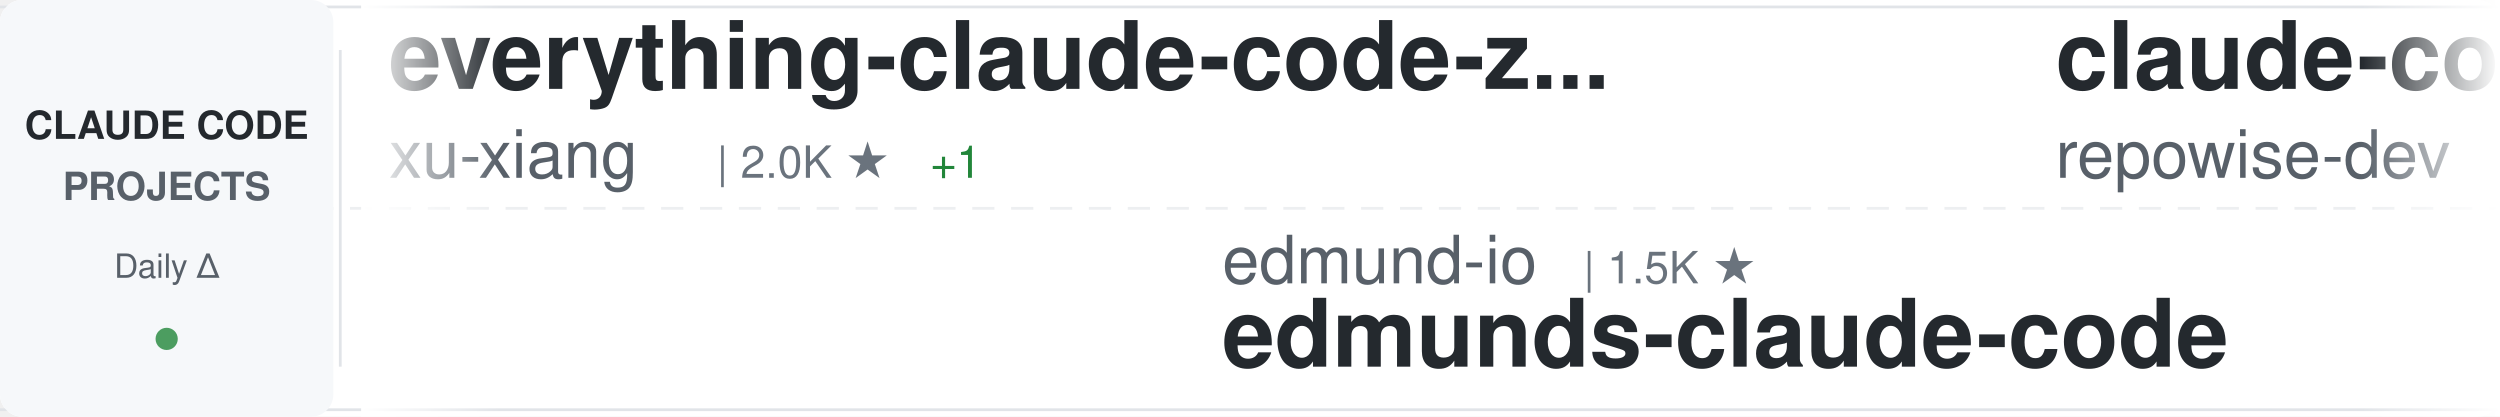
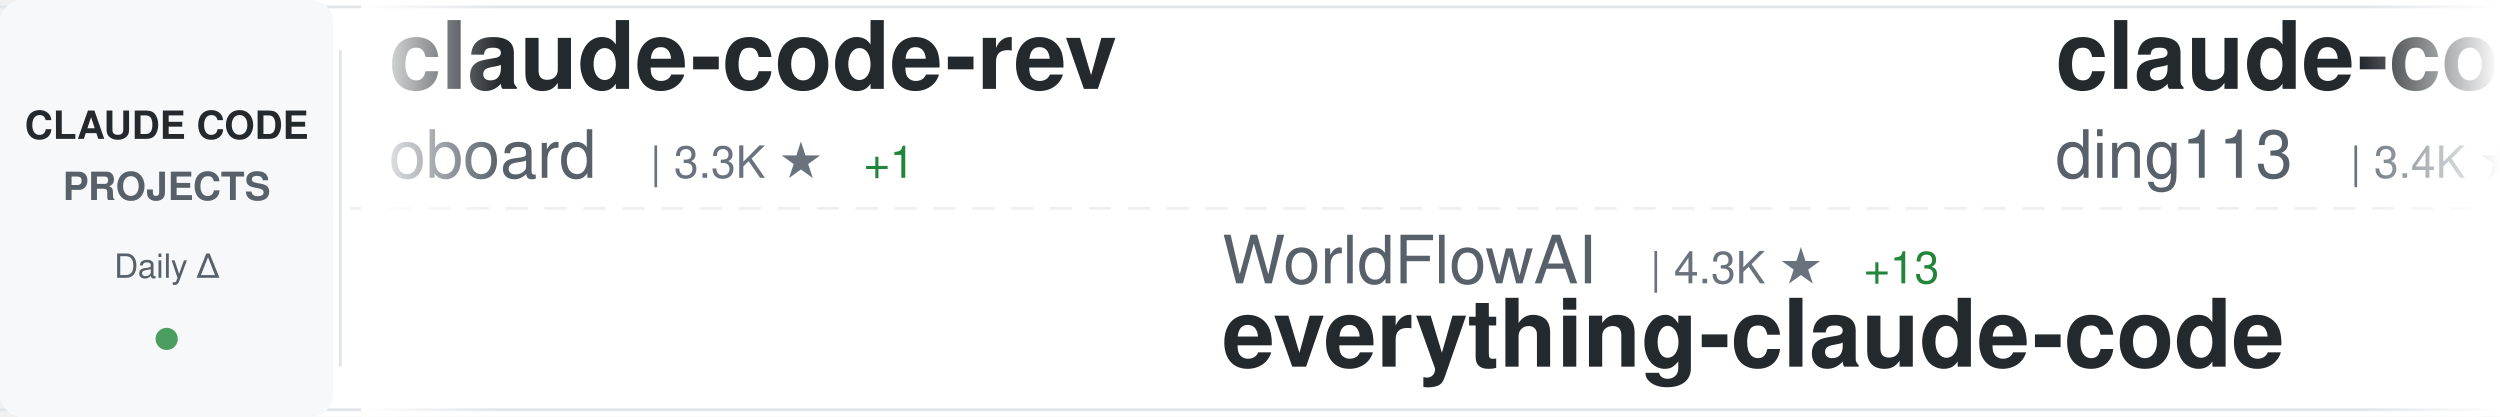
<svg xmlns="http://www.w3.org/2000/svg" width="900" height="150">
  <defs>
    <linearGradient id="awesomeLeftFade" x1="0%" y1="0%" x2="100%" y2="0%">
      <stop offset="0%" style="stop-color:#ffffff;stop-opacity:1" />
      <stop offset="100%" style="stop-color:#ffffff;stop-opacity:0" />
    </linearGradient>
    <linearGradient id="awesomeRightFade" x1="0%" y1="0%" x2="100%" y2="0%">
      <stop offset="0%" style="stop-color:#ffffff;stop-opacity:0" />
      <stop offset="100%" style="stop-color:#ffffff;stop-opacity:1" />
    </linearGradient>
  </defs>
  <rect width="900" height="150" fill="#ffffff" rx="8" />
  <rect x="0" y="2" width="900" height="1" fill="#e1e4e8" />
  <rect x="0" y="147" width="900" height="1" fill="#e1e4e8" />
  <line x1="0" y1="75" x2="900" y2="75" stroke="#e1e4e8" stroke-width="1" stroke-dasharray="8 6" opacity="0.6" />
  <rect x="0" y="0" width="120" height="150" fill="#f6f8fa" rx="8" />
  <text x="60" y="50" font-family="-apple-system, BlinkMacSystemFont, 'Segoe UI', Helvetica, Arial, sans-serif" font-size="14" font-weight="600" fill="#24292e" text-anchor="middle">CLAUDE CODE</text>
  <text x="60" y="72" font-family="-apple-system, BlinkMacSystemFont, 'Segoe UI', Helvetica, Arial, sans-serif" font-size="14" font-weight="600" fill="#586069" text-anchor="middle">PROJECTS</text>
  <text x="60" y="100" font-family="-apple-system, BlinkMacSystemFont, 'Segoe UI', Helvetica, Arial, sans-serif" font-size="12" font-weight="500" fill="#586069" text-anchor="middle">Daily Δ</text>
  <circle cx="60" cy="122" r="4" fill="#22863a" opacity="0.8" />
  <rect x="122" y="18" width="1" height="114" fill="#e1e4e8" />
  <clipPath id="awesomeTickerClip">
    <rect x="130" y="0" width="770" height="150" />
  </clipPath>
  <g clip-path="url(#awesomeTickerClip)">
    <g id="awesomeTickerItems">
      <animateTransform attributeName="transform" attributeType="XML" type="translate" from="0 0" to="-3000 0" dur="54s" repeatCount="indefinite" />
      <g transform="translate(0, 0)">
-         <text x="140" y="32" font-family="-apple-system, BlinkMacSystemFont, 'Segoe UI', Helvetica, Arial, sans-serif" font-size="34" font-weight="600" fill="#24292e">everything-claude-code-z...</text>
-         <text x="140" y="64" font-family="-apple-system, BlinkMacSystemFont, 'Segoe UI', Helvetica, Arial, sans-serif" font-size="24" font-weight="400" fill="#586069">xu-xiang</text>
-         <text x="258" y="64" font-family="-apple-system, BlinkMacSystemFont, 'Segoe UI', Helvetica, Arial, sans-serif" font-size="16" font-weight="500" fill="#6a737d">| 2.0K ★</text>
-         <text x="335" y="64" font-family="-apple-system, BlinkMacSystemFont, 'Segoe UI', Helvetica, Arial, sans-serif" font-size="16" font-weight="500" fill="#22863a"> +1</text>
+         <text x="140" y="32" font-family="-apple-system, BlinkMacSystemFont, 'Segoe UI', Helvetica, Arial, sans-serif" font-size="34" font-weight="600" fill="#24292e">claude-code-rev</text>
+         <text x="140" y="64" font-family="-apple-system, BlinkMacSystemFont, 'Segoe UI', Helvetica, Arial, sans-serif" font-size="24" font-weight="400" fill="#586069">oboard</text>
+         <text x="234" y="64" font-family="-apple-system, BlinkMacSystemFont, 'Segoe UI', Helvetica, Arial, sans-serif" font-size="16" font-weight="500" fill="#6a737d">| 3.3K ★</text>
+         <text x="311" y="64" font-family="-apple-system, BlinkMacSystemFont, 'Segoe UI', Helvetica, Arial, sans-serif" font-size="16" font-weight="500" fill="#22863a"> +1</text>
      </g>
      <g transform="translate(300, 0)">
-         <text x="140" y="102" font-family="-apple-system, BlinkMacSystemFont, 'Segoe UI', Helvetica, Arial, sans-serif" font-size="24" font-weight="400" fill="#586069">edmund-io</text>
-         <text x="270" y="102" font-family="-apple-system, BlinkMacSystemFont, 'Segoe UI', Helvetica, Arial, sans-serif" font-size="16" font-weight="500" fill="#6a737d">| 1.5K ★</text>
-         <text x="140" y="132" font-family="-apple-system, BlinkMacSystemFont, 'Segoe UI', Helvetica, Arial, sans-serif" font-size="34" font-weight="600" fill="#24292e">edmunds-claude-code</text>
+         <text x="140" y="102" font-family="-apple-system, BlinkMacSystemFont, 'Segoe UI', Helvetica, Arial, sans-serif" font-size="24" font-weight="400" fill="#586069">WorldFlowAI</text>
+         <text x="294" y="102" font-family="-apple-system, BlinkMacSystemFont, 'Segoe UI', Helvetica, Arial, sans-serif" font-size="16" font-weight="500" fill="#6a737d">| 4.3K ★</text>
+         <text x="371" y="102" font-family="-apple-system, BlinkMacSystemFont, 'Segoe UI', Helvetica, Arial, sans-serif" font-size="16" font-weight="500" fill="#22863a"> +13</text>
+         <text x="140" y="132" font-family="-apple-system, BlinkMacSystemFont, 'Segoe UI', Helvetica, Arial, sans-serif" font-size="34" font-weight="600" fill="#24292e">everything-claude-code</text>
      </g>
      <g transform="translate(600, 0)">
-         <text x="140" y="32" font-family="-apple-system, BlinkMacSystemFont, 'Segoe UI', Helvetica, Arial, sans-serif" font-size="34" font-weight="600" fill="#24292e">claude-code-prompts</text>
-         <text x="140" y="64" font-family="-apple-system, BlinkMacSystemFont, 'Segoe UI', Helvetica, Arial, sans-serif" font-size="24" font-weight="400" fill="#586069">repowise-dev</text>
-         <text x="306" y="64" font-family="-apple-system, BlinkMacSystemFont, 'Segoe UI', Helvetica, Arial, sans-serif" font-size="16" font-weight="500" fill="#6a737d">| 1.2K ★</text>
+         <text x="140" y="32" font-family="-apple-system, BlinkMacSystemFont, 'Segoe UI', Helvetica, Arial, sans-serif" font-size="34" font-weight="600" fill="#24292e">claude-code-hub</text>
+         <text x="140" y="64" font-family="-apple-system, BlinkMacSystemFont, 'Segoe UI', Helvetica, Arial, sans-serif" font-size="24" font-weight="400" fill="#586069">ding113</text>
+         <text x="246" y="64" font-family="-apple-system, BlinkMacSystemFont, 'Segoe UI', Helvetica, Arial, sans-serif" font-size="16" font-weight="500" fill="#6a737d">| 3.4K ★</text>
+         <text x="323" y="64" font-family="-apple-system, BlinkMacSystemFont, 'Segoe UI', Helvetica, Arial, sans-serif" font-size="16" font-weight="500" fill="#22863a"> +2</text>
      </g>
      <g transform="translate(900, 0)">
-         <text x="140" y="102" font-family="-apple-system, BlinkMacSystemFont, 'Segoe UI', Helvetica, Arial, sans-serif" font-size="24" font-weight="400" fill="#586069">frankbria</text>
-         <text x="270" y="102" font-family="-apple-system, BlinkMacSystemFont, 'Segoe UI', Helvetica, Arial, sans-serif" font-size="16" font-weight="500" fill="#6a737d">| 9.7K ★</text>
-         <text x="347" y="102" font-family="-apple-system, BlinkMacSystemFont, 'Segoe UI', Helvetica, Arial, sans-serif" font-size="16" font-weight="500" fill="#22863a"> +1</text>
-         <text x="140" y="132" font-family="-apple-system, BlinkMacSystemFont, 'Segoe UI', Helvetica, Arial, sans-serif" font-size="34" font-weight="600" fill="#24292e">ralph-claude-code</text>
+         <text x="140" y="102" font-family="-apple-system, BlinkMacSystemFont, 'Segoe UI', Helvetica, Arial, sans-serif" font-size="24" font-weight="400" fill="#586069">Donchitos</text>
+         <text x="270" y="102" font-family="-apple-system, BlinkMacSystemFont, 'Segoe UI', Helvetica, Arial, sans-serif" font-size="16" font-weight="500" fill="#6a737d">| 25.9K ★</text>
+         <text x="356" y="102" font-family="-apple-system, BlinkMacSystemFont, 'Segoe UI', Helvetica, Arial, sans-serif" font-size="16" font-weight="500" fill="#22863a"> +18</text>
+         <text x="140" y="132" font-family="-apple-system, BlinkMacSystemFont, 'Segoe UI', Helvetica, Arial, sans-serif" font-size="34" font-weight="600" fill="#24292e">Claude-Code-Game-Studios</text>
      </g>
      <g transform="translate(1200, 0)">
-         <text x="140" y="32" font-family="-apple-system, BlinkMacSystemFont, 'Segoe UI', Helvetica, Arial, sans-serif" font-size="34" font-weight="600" fill="#24292e">claude-code-analysis</text>
-         <text x="140" y="64" font-family="-apple-system, BlinkMacSystemFont, 'Segoe UI', Helvetica, Arial, sans-serif" font-size="24" font-weight="400" fill="#586069">liuup</text>
-         <text x="222" y="64" font-family="-apple-system, BlinkMacSystemFont, 'Segoe UI', Helvetica, Arial, sans-serif" font-size="16" font-weight="500" fill="#6a737d">| 4.0K ★</text>
+         <text x="140" y="32" font-family="-apple-system, BlinkMacSystemFont, 'Segoe UI', Helvetica, Arial, sans-serif" font-size="34" font-weight="600" fill="#24292e">ECC</text>
+         <text x="140" y="64" font-family="-apple-system, BlinkMacSystemFont, 'Segoe UI', Helvetica, Arial, sans-serif" font-size="24" font-weight="400" fill="#586069">affaan-m</text>
+         <text x="258" y="64" font-family="-apple-system, BlinkMacSystemFont, 'Segoe UI', Helvetica, Arial, sans-serif" font-size="16" font-weight="500" fill="#6a737d">| 275.2K ★</text>
+         <text x="353" y="64" font-family="-apple-system, BlinkMacSystemFont, 'Segoe UI', Helvetica, Arial, sans-serif" font-size="16" font-weight="500" fill="#22863a"> +240</text>
      </g>
      <g transform="translate(1500, 0)">
-         <text x="140" y="102" font-family="-apple-system, BlinkMacSystemFont, 'Segoe UI', Helvetica, Arial, sans-serif" font-size="24" font-weight="400" fill="#586069">Cranot</text>
-         <text x="234" y="102" font-family="-apple-system, BlinkMacSystemFont, 'Segoe UI', Helvetica, Arial, sans-serif" font-size="16" font-weight="500" fill="#6a737d">| 2.9K ★</text>
-         <text x="311" y="102" font-family="-apple-system, BlinkMacSystemFont, 'Segoe UI', Helvetica, Arial, sans-serif" font-size="16" font-weight="500" fill="#22863a"> +1</text>
-         <text x="140" y="132" font-family="-apple-system, BlinkMacSystemFont, 'Segoe UI', Helvetica, Arial, sans-serif" font-size="34" font-weight="600" fill="#24292e">claude-code-guide</text>
+         <text x="140" y="102" font-family="-apple-system, BlinkMacSystemFont, 'Segoe UI', Helvetica, Arial, sans-serif" font-size="24" font-weight="400" fill="#586069">daymade</text>
+         <text x="246" y="102" font-family="-apple-system, BlinkMacSystemFont, 'Segoe UI', Helvetica, Arial, sans-serif" font-size="16" font-weight="500" fill="#6a737d">| 1.4K ★</text>
+         <text x="140" y="132" font-family="-apple-system, BlinkMacSystemFont, 'Segoe UI', Helvetica, Arial, sans-serif" font-size="34" font-weight="600" fill="#24292e">claude-code-skills</text>
      </g>
      <g transform="translate(1800, 0)">
-         <text x="140" y="32" font-family="-apple-system, BlinkMacSystemFont, 'Segoe UI', Helvetica, Arial, sans-serif" font-size="34" font-weight="600" fill="#24292e">pi-vs-claude-code</text>
-         <text x="140" y="64" font-family="-apple-system, BlinkMacSystemFont, 'Segoe UI', Helvetica, Arial, sans-serif" font-size="24" font-weight="400" fill="#586069">disler</text>
-         <text x="234" y="64" font-family="-apple-system, BlinkMacSystemFont, 'Segoe UI', Helvetica, Arial, sans-serif" font-size="16" font-weight="500" fill="#6a737d">| 1.7K ★</text>
+         <text x="140" y="32" font-family="-apple-system, BlinkMacSystemFont, 'Segoe UI', Helvetica, Arial, sans-serif" font-size="34" font-weight="600" fill="#24292e">Claude-Code-Usage-Monito...</text>
+         <text x="140" y="64" font-family="-apple-system, BlinkMacSystemFont, 'Segoe UI', Helvetica, Arial, sans-serif" font-size="24" font-weight="400" fill="#586069">Maciek-roboblog</text>
+         <text x="342" y="64" font-family="-apple-system, BlinkMacSystemFont, 'Segoe UI', Helvetica, Arial, sans-serif" font-size="16" font-weight="500" fill="#6a737d">| 8.7K ★</text>
      </g>
      <g transform="translate(2100, 0)">
-         <text x="140" y="102" font-family="-apple-system, BlinkMacSystemFont, 'Segoe UI', Helvetica, Arial, sans-serif" font-size="24" font-weight="400" fill="#586069">affaan-m</text>
-         <text x="258" y="102" font-family="-apple-system, BlinkMacSystemFont, 'Segoe UI', Helvetica, Arial, sans-serif" font-size="16" font-weight="500" fill="#6a737d">| 274.9K ★</text>
-         <text x="353" y="102" font-family="-apple-system, BlinkMacSystemFont, 'Segoe UI', Helvetica, Arial, sans-serif" font-size="16" font-weight="500" fill="#22863a"> +163</text>
-         <text x="140" y="132" font-family="-apple-system, BlinkMacSystemFont, 'Segoe UI', Helvetica, Arial, sans-serif" font-size="34" font-weight="600" fill="#24292e">ECC</text>
+         <text x="140" y="102" font-family="-apple-system, BlinkMacSystemFont, 'Segoe UI', Helvetica, Arial, sans-serif" font-size="24" font-weight="400" fill="#586069">KPR111</text>
+         <text x="234" y="102" font-family="-apple-system, BlinkMacSystemFont, 'Segoe UI', Helvetica, Arial, sans-serif" font-size="16" font-weight="500" fill="#6a737d">| 18 ★</text>
+         <text x="140" y="132" font-family="-apple-system, BlinkMacSystemFont, 'Segoe UI', Helvetica, Arial, sans-serif" font-size="34" font-weight="600" fill="#24292e">Claude-Code</text>
      </g>
      <g transform="translate(2400, 0)">
-         <text x="140" y="32" font-family="-apple-system, BlinkMacSystemFont, 'Segoe UI', Helvetica, Arial, sans-serif" font-size="34" font-weight="600" fill="#24292e">sc-claude-code-files</text>
-         <text x="140" y="64" font-family="-apple-system, BlinkMacSystemFont, 'Segoe UI', Helvetica, Arial, sans-serif" font-size="24" font-weight="400" fill="#586069">https-deeplearning-ai</text>
-         <text x="414" y="64" font-family="-apple-system, BlinkMacSystemFont, 'Segoe UI', Helvetica, Arial, sans-serif" font-size="16" font-weight="500" fill="#6a737d">| 554 ★</text>
+         <text x="140" y="32" font-family="-apple-system, BlinkMacSystemFont, 'Segoe UI', Helvetica, Arial, sans-serif" font-size="34" font-weight="600" fill="#24292e">claude-code-security-rev...</text>
+         <text x="140" y="64" font-family="-apple-system, BlinkMacSystemFont, 'Segoe UI', Helvetica, Arial, sans-serif" font-size="24" font-weight="400" fill="#586069">anthropics</text>
+         <text x="282" y="64" font-family="-apple-system, BlinkMacSystemFont, 'Segoe UI', Helvetica, Arial, sans-serif" font-size="16" font-weight="500" fill="#6a737d">| 6.3K ★</text>
+         <text x="359" y="64" font-family="-apple-system, BlinkMacSystemFont, 'Segoe UI', Helvetica, Arial, sans-serif" font-size="16" font-weight="500" fill="#22863a"> +1</text>
      </g>
      <g transform="translate(2700, 0)">
-         <text x="140" y="102" font-family="-apple-system, BlinkMacSystemFont, 'Segoe UI', Helvetica, Arial, sans-serif" font-size="24" font-weight="400" fill="#586069">lorryjovens-hub</text>
-         <text x="342" y="102" font-family="-apple-system, BlinkMacSystemFont, 'Segoe UI', Helvetica, Arial, sans-serif" font-size="16" font-weight="500" fill="#6a737d">| 1.7K ★</text>
-         <text x="140" y="132" font-family="-apple-system, BlinkMacSystemFont, 'Segoe UI', Helvetica, Arial, sans-serif" font-size="34" font-weight="600" fill="#24292e">claude-code-rust</text>
+         <text x="140" y="102" font-family="-apple-system, BlinkMacSystemFont, 'Segoe UI', Helvetica, Arial, sans-serif" font-size="24" font-weight="400" fill="#586069">hangsman</text>
+         <text x="258" y="102" font-family="-apple-system, BlinkMacSystemFont, 'Segoe UI', Helvetica, Arial, sans-serif" font-size="16" font-weight="500" fill="#6a737d">| 797 ★</text>
+         <text x="140" y="132" font-family="-apple-system, BlinkMacSystemFont, 'Segoe UI', Helvetica, Arial, sans-serif" font-size="34" font-weight="600" fill="#24292e">claude-code-source</text>
      </g>
      <g transform="translate(3000, 0)">
-         <text x="140" y="32" font-family="-apple-system, BlinkMacSystemFont, 'Segoe UI', Helvetica, Arial, sans-serif" font-size="34" font-weight="600" fill="#24292e">everything-claude-code-z...</text>
-         <text x="140" y="64" font-family="-apple-system, BlinkMacSystemFont, 'Segoe UI', Helvetica, Arial, sans-serif" font-size="24" font-weight="400" fill="#586069">xu-xiang</text>
-         <text x="258" y="64" font-family="-apple-system, BlinkMacSystemFont, 'Segoe UI', Helvetica, Arial, sans-serif" font-size="16" font-weight="500" fill="#6a737d">| 2.0K ★</text>
-         <text x="335" y="64" font-family="-apple-system, BlinkMacSystemFont, 'Segoe UI', Helvetica, Arial, sans-serif" font-size="16" font-weight="500" fill="#22863a"> +1</text>
+         <text x="140" y="32" font-family="-apple-system, BlinkMacSystemFont, 'Segoe UI', Helvetica, Arial, sans-serif" font-size="34" font-weight="600" fill="#24292e">claude-code-rev</text>
+         <text x="140" y="64" font-family="-apple-system, BlinkMacSystemFont, 'Segoe UI', Helvetica, Arial, sans-serif" font-size="24" font-weight="400" fill="#586069">oboard</text>
+         <text x="234" y="64" font-family="-apple-system, BlinkMacSystemFont, 'Segoe UI', Helvetica, Arial, sans-serif" font-size="16" font-weight="500" fill="#6a737d">| 3.3K ★</text>
+         <text x="311" y="64" font-family="-apple-system, BlinkMacSystemFont, 'Segoe UI', Helvetica, Arial, sans-serif" font-size="16" font-weight="500" fill="#22863a"> +1</text>
      </g>
      <g transform="translate(3300, 0)">
-         <text x="140" y="102" font-family="-apple-system, BlinkMacSystemFont, 'Segoe UI', Helvetica, Arial, sans-serif" font-size="24" font-weight="400" fill="#586069">edmund-io</text>
-         <text x="270" y="102" font-family="-apple-system, BlinkMacSystemFont, 'Segoe UI', Helvetica, Arial, sans-serif" font-size="16" font-weight="500" fill="#6a737d">| 1.5K ★</text>
-         <text x="140" y="132" font-family="-apple-system, BlinkMacSystemFont, 'Segoe UI', Helvetica, Arial, sans-serif" font-size="34" font-weight="600" fill="#24292e">edmunds-claude-code</text>
+         <text x="140" y="102" font-family="-apple-system, BlinkMacSystemFont, 'Segoe UI', Helvetica, Arial, sans-serif" font-size="24" font-weight="400" fill="#586069">WorldFlowAI</text>
+         <text x="294" y="102" font-family="-apple-system, BlinkMacSystemFont, 'Segoe UI', Helvetica, Arial, sans-serif" font-size="16" font-weight="500" fill="#6a737d">| 4.3K ★</text>
+         <text x="371" y="102" font-family="-apple-system, BlinkMacSystemFont, 'Segoe UI', Helvetica, Arial, sans-serif" font-size="16" font-weight="500" fill="#22863a"> +13</text>
+         <text x="140" y="132" font-family="-apple-system, BlinkMacSystemFont, 'Segoe UI', Helvetica, Arial, sans-serif" font-size="34" font-weight="600" fill="#24292e">everything-claude-code</text>
      </g>
      <g transform="translate(3600, 0)">
-         <text x="140" y="32" font-family="-apple-system, BlinkMacSystemFont, 'Segoe UI', Helvetica, Arial, sans-serif" font-size="34" font-weight="600" fill="#24292e">claude-code-prompts</text>
-         <text x="140" y="64" font-family="-apple-system, BlinkMacSystemFont, 'Segoe UI', Helvetica, Arial, sans-serif" font-size="24" font-weight="400" fill="#586069">repowise-dev</text>
-         <text x="306" y="64" font-family="-apple-system, BlinkMacSystemFont, 'Segoe UI', Helvetica, Arial, sans-serif" font-size="16" font-weight="500" fill="#6a737d">| 1.2K ★</text>
+         <text x="140" y="32" font-family="-apple-system, BlinkMacSystemFont, 'Segoe UI', Helvetica, Arial, sans-serif" font-size="34" font-weight="600" fill="#24292e">claude-code-hub</text>
+         <text x="140" y="64" font-family="-apple-system, BlinkMacSystemFont, 'Segoe UI', Helvetica, Arial, sans-serif" font-size="24" font-weight="400" fill="#586069">ding113</text>
+         <text x="246" y="64" font-family="-apple-system, BlinkMacSystemFont, 'Segoe UI', Helvetica, Arial, sans-serif" font-size="16" font-weight="500" fill="#6a737d">| 3.4K ★</text>
+         <text x="323" y="64" font-family="-apple-system, BlinkMacSystemFont, 'Segoe UI', Helvetica, Arial, sans-serif" font-size="16" font-weight="500" fill="#22863a"> +2</text>
      </g>
      <g transform="translate(3900, 0)">
-         <text x="140" y="102" font-family="-apple-system, BlinkMacSystemFont, 'Segoe UI', Helvetica, Arial, sans-serif" font-size="24" font-weight="400" fill="#586069">frankbria</text>
-         <text x="270" y="102" font-family="-apple-system, BlinkMacSystemFont, 'Segoe UI', Helvetica, Arial, sans-serif" font-size="16" font-weight="500" fill="#6a737d">| 9.7K ★</text>
-         <text x="347" y="102" font-family="-apple-system, BlinkMacSystemFont, 'Segoe UI', Helvetica, Arial, sans-serif" font-size="16" font-weight="500" fill="#22863a"> +1</text>
-         <text x="140" y="132" font-family="-apple-system, BlinkMacSystemFont, 'Segoe UI', Helvetica, Arial, sans-serif" font-size="34" font-weight="600" fill="#24292e">ralph-claude-code</text>
+         <text x="140" y="102" font-family="-apple-system, BlinkMacSystemFont, 'Segoe UI', Helvetica, Arial, sans-serif" font-size="24" font-weight="400" fill="#586069">Donchitos</text>
+         <text x="270" y="102" font-family="-apple-system, BlinkMacSystemFont, 'Segoe UI', Helvetica, Arial, sans-serif" font-size="16" font-weight="500" fill="#6a737d">| 25.9K ★</text>
+         <text x="356" y="102" font-family="-apple-system, BlinkMacSystemFont, 'Segoe UI', Helvetica, Arial, sans-serif" font-size="16" font-weight="500" fill="#22863a"> +18</text>
+         <text x="140" y="132" font-family="-apple-system, BlinkMacSystemFont, 'Segoe UI', Helvetica, Arial, sans-serif" font-size="34" font-weight="600" fill="#24292e">Claude-Code-Game-Studios</text>
      </g>
    </g>
  </g>
  <rect x="130" y="0" width="50" height="150" fill="url(#awesomeLeftFade)" />
  <rect x="850" y="0" width="50" height="150" fill="url(#awesomeRightFade)" />
</svg>
